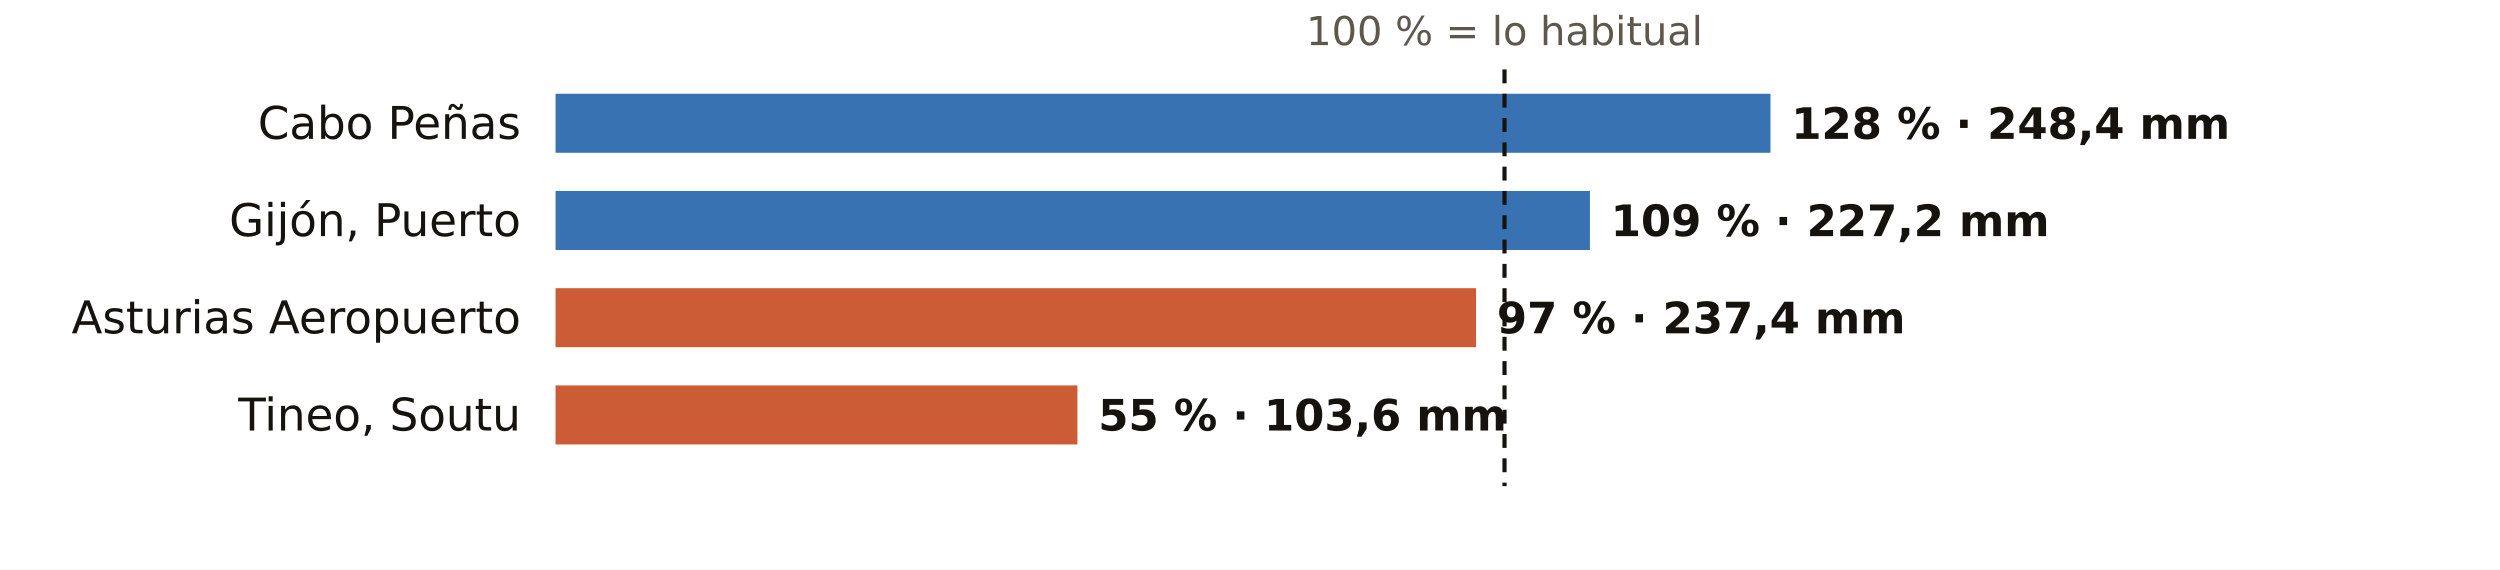
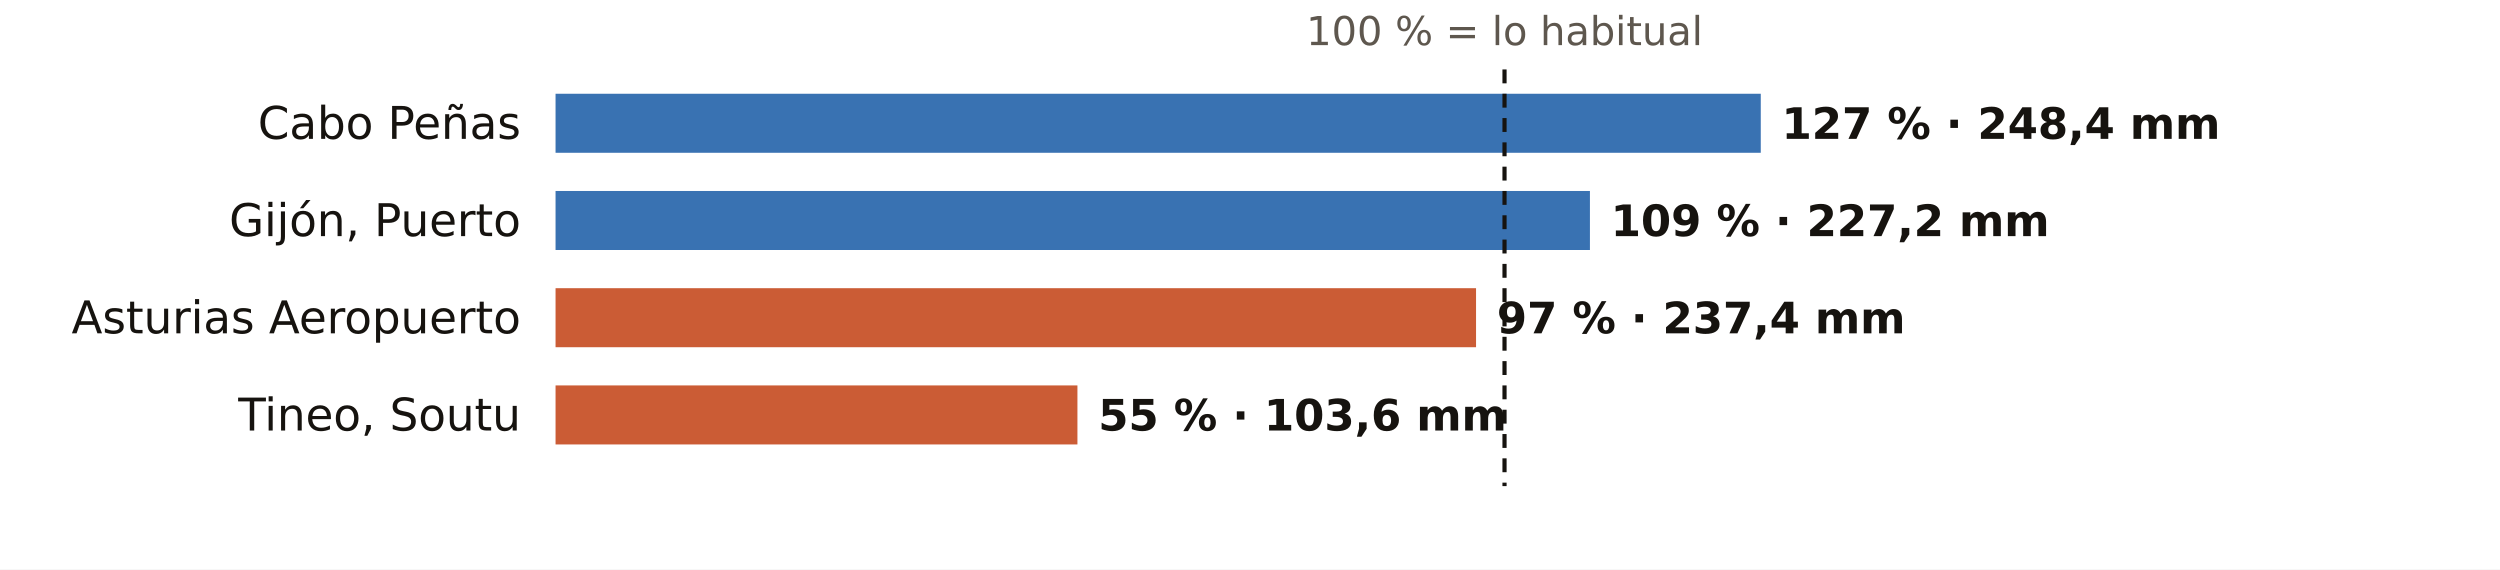
<svg xmlns="http://www.w3.org/2000/svg" viewBox="0 0 720 164" width="720" height="164" role="img" aria-label="El otoño en los pluviómetros de AEMET de Asturias: % de lo habitual">
  <rect width="720" height="164" fill="#FFFFFF" />
  <text x="433.3" y="13.0" font-size="11.5" fill="#5E574E" text-anchor="middle" font-weight="400" font-family="Public Sans, DejaVu Sans, Arial, sans-serif">100 % = lo habitual</text>
  <text x="150.0" y="40.0" font-size="13" fill="#16130F" text-anchor="end" font-weight="500" font-family="Public Sans, DejaVu Sans, Arial, sans-serif">Cabo Peñas</text>
-   <rect x="160" y="27" width="349.9" height="17" fill="#1F5FA8" opacity="0.88" />
-   <text x="515.9" y="40.0" font-size="12.5" fill="#16130F" text-anchor="start" font-weight="600" font-family="Public Sans, DejaVu Sans, Arial, sans-serif">128 % · 248,4 mm</text>
+   <rect x="160" y="27" width="347.1" height="17" fill="#1F5FA8" opacity="0.88" />
+   <text x="513.1" y="40.0" font-size="12.5" fill="#16130F" text-anchor="start" font-weight="600" font-family="Public Sans, DejaVu Sans, Arial, sans-serif">127 % · 248,4 mm</text>
  <text x="150.0" y="68.0" font-size="13" fill="#16130F" text-anchor="end" font-weight="500" font-family="Public Sans, DejaVu Sans, Arial, sans-serif">Gijón, Puerto</text>
  <rect x="160" y="55" width="297.9" height="17" fill="#1F5FA8" opacity="0.88" />
  <text x="463.9" y="68.0" font-size="12.5" fill="#16130F" text-anchor="start" font-weight="600" font-family="Public Sans, DejaVu Sans, Arial, sans-serif">109 % · 227,2 mm</text>
  <text x="150.0" y="96.0" font-size="13" fill="#16130F" text-anchor="end" font-weight="500" font-family="Public Sans, DejaVu Sans, Arial, sans-serif">Asturias Aeropuerto</text>
  <rect x="160" y="83" width="265.1" height="17" fill="#C4461A" opacity="0.88" />
  <text x="431.1" y="96.0" font-size="12.5" fill="#16130F" text-anchor="start" font-weight="600" font-family="Public Sans, DejaVu Sans, Arial, sans-serif">97 % · 237,4 mm</text>
  <text x="150.0" y="124.0" font-size="13" fill="#16130F" text-anchor="end" font-weight="500" font-family="Public Sans, DejaVu Sans, Arial, sans-serif">Tineo, Soutu</text>
  <rect x="160" y="111" width="150.3" height="17" fill="#C4461A" opacity="0.88" />
  <text x="316.3" y="124.0" font-size="12.5" fill="#16130F" text-anchor="start" font-weight="600" font-family="Public Sans, DejaVu Sans, Arial, sans-serif">55 % · 103,6 mm</text>
  <line x1="433.3" x2="433.3" y1="20" y2="140" stroke="#16130F" stroke-width="1.2" stroke-dasharray="4 3" />
</svg>
